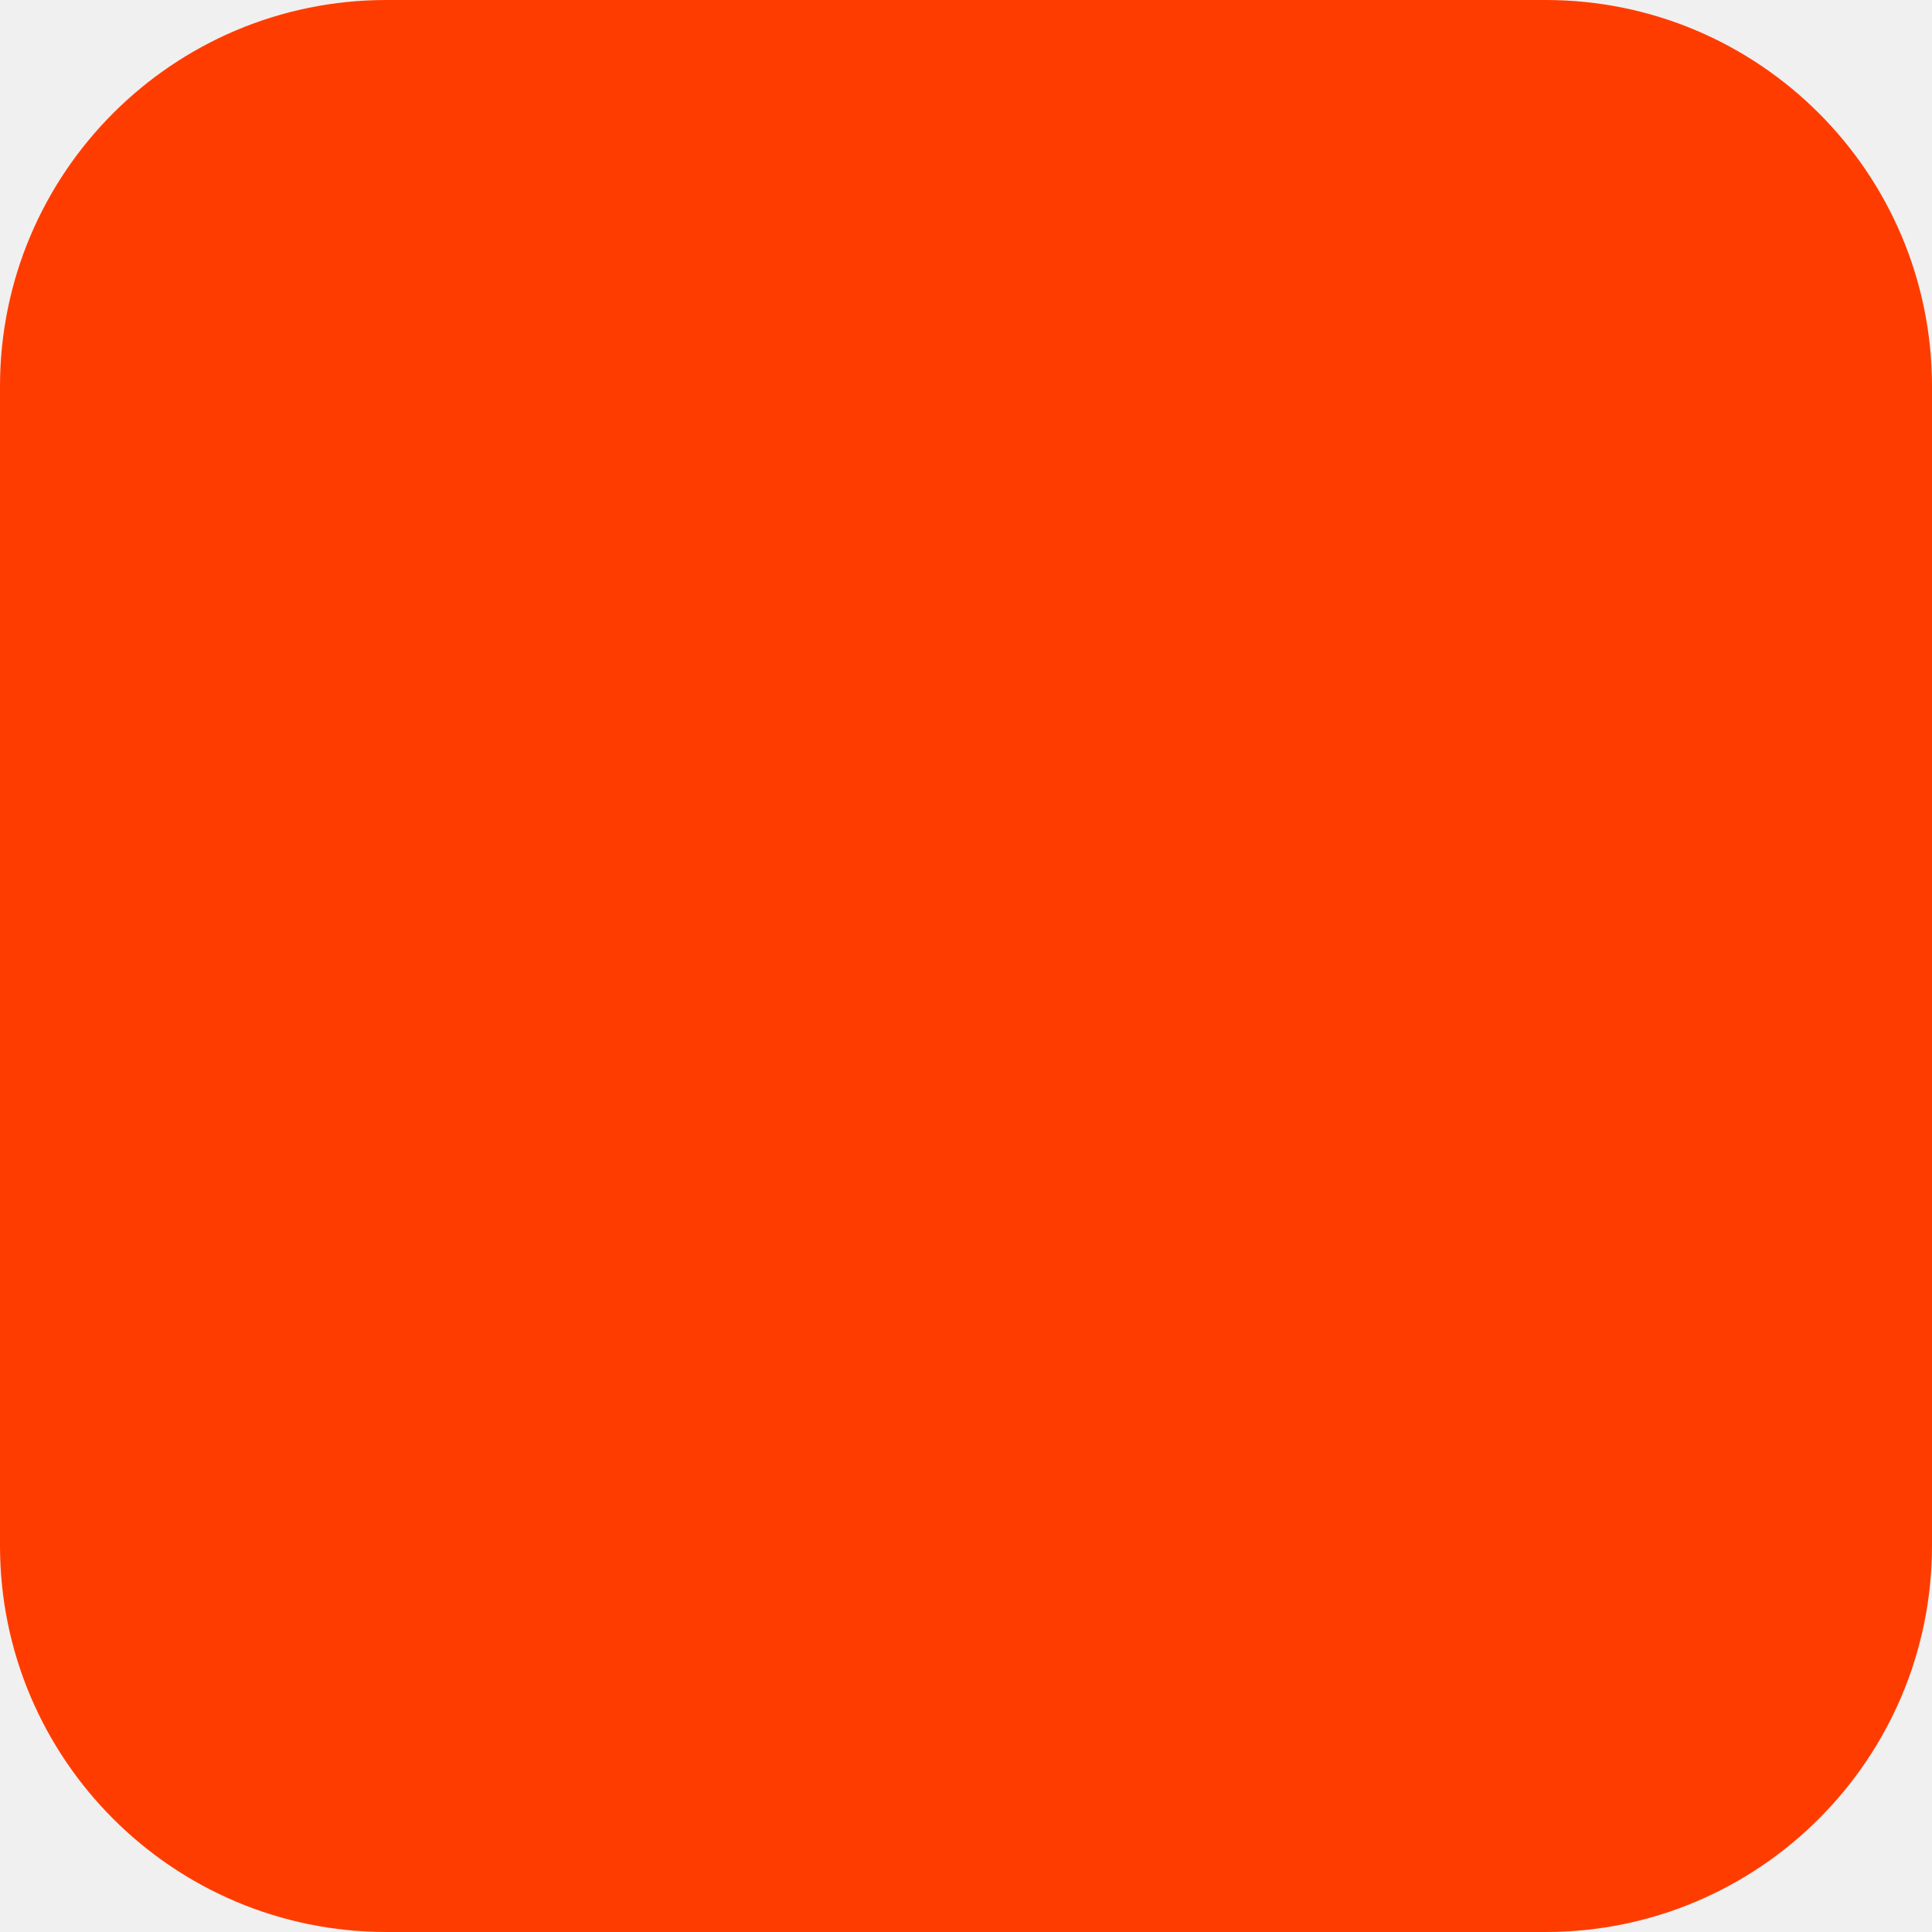
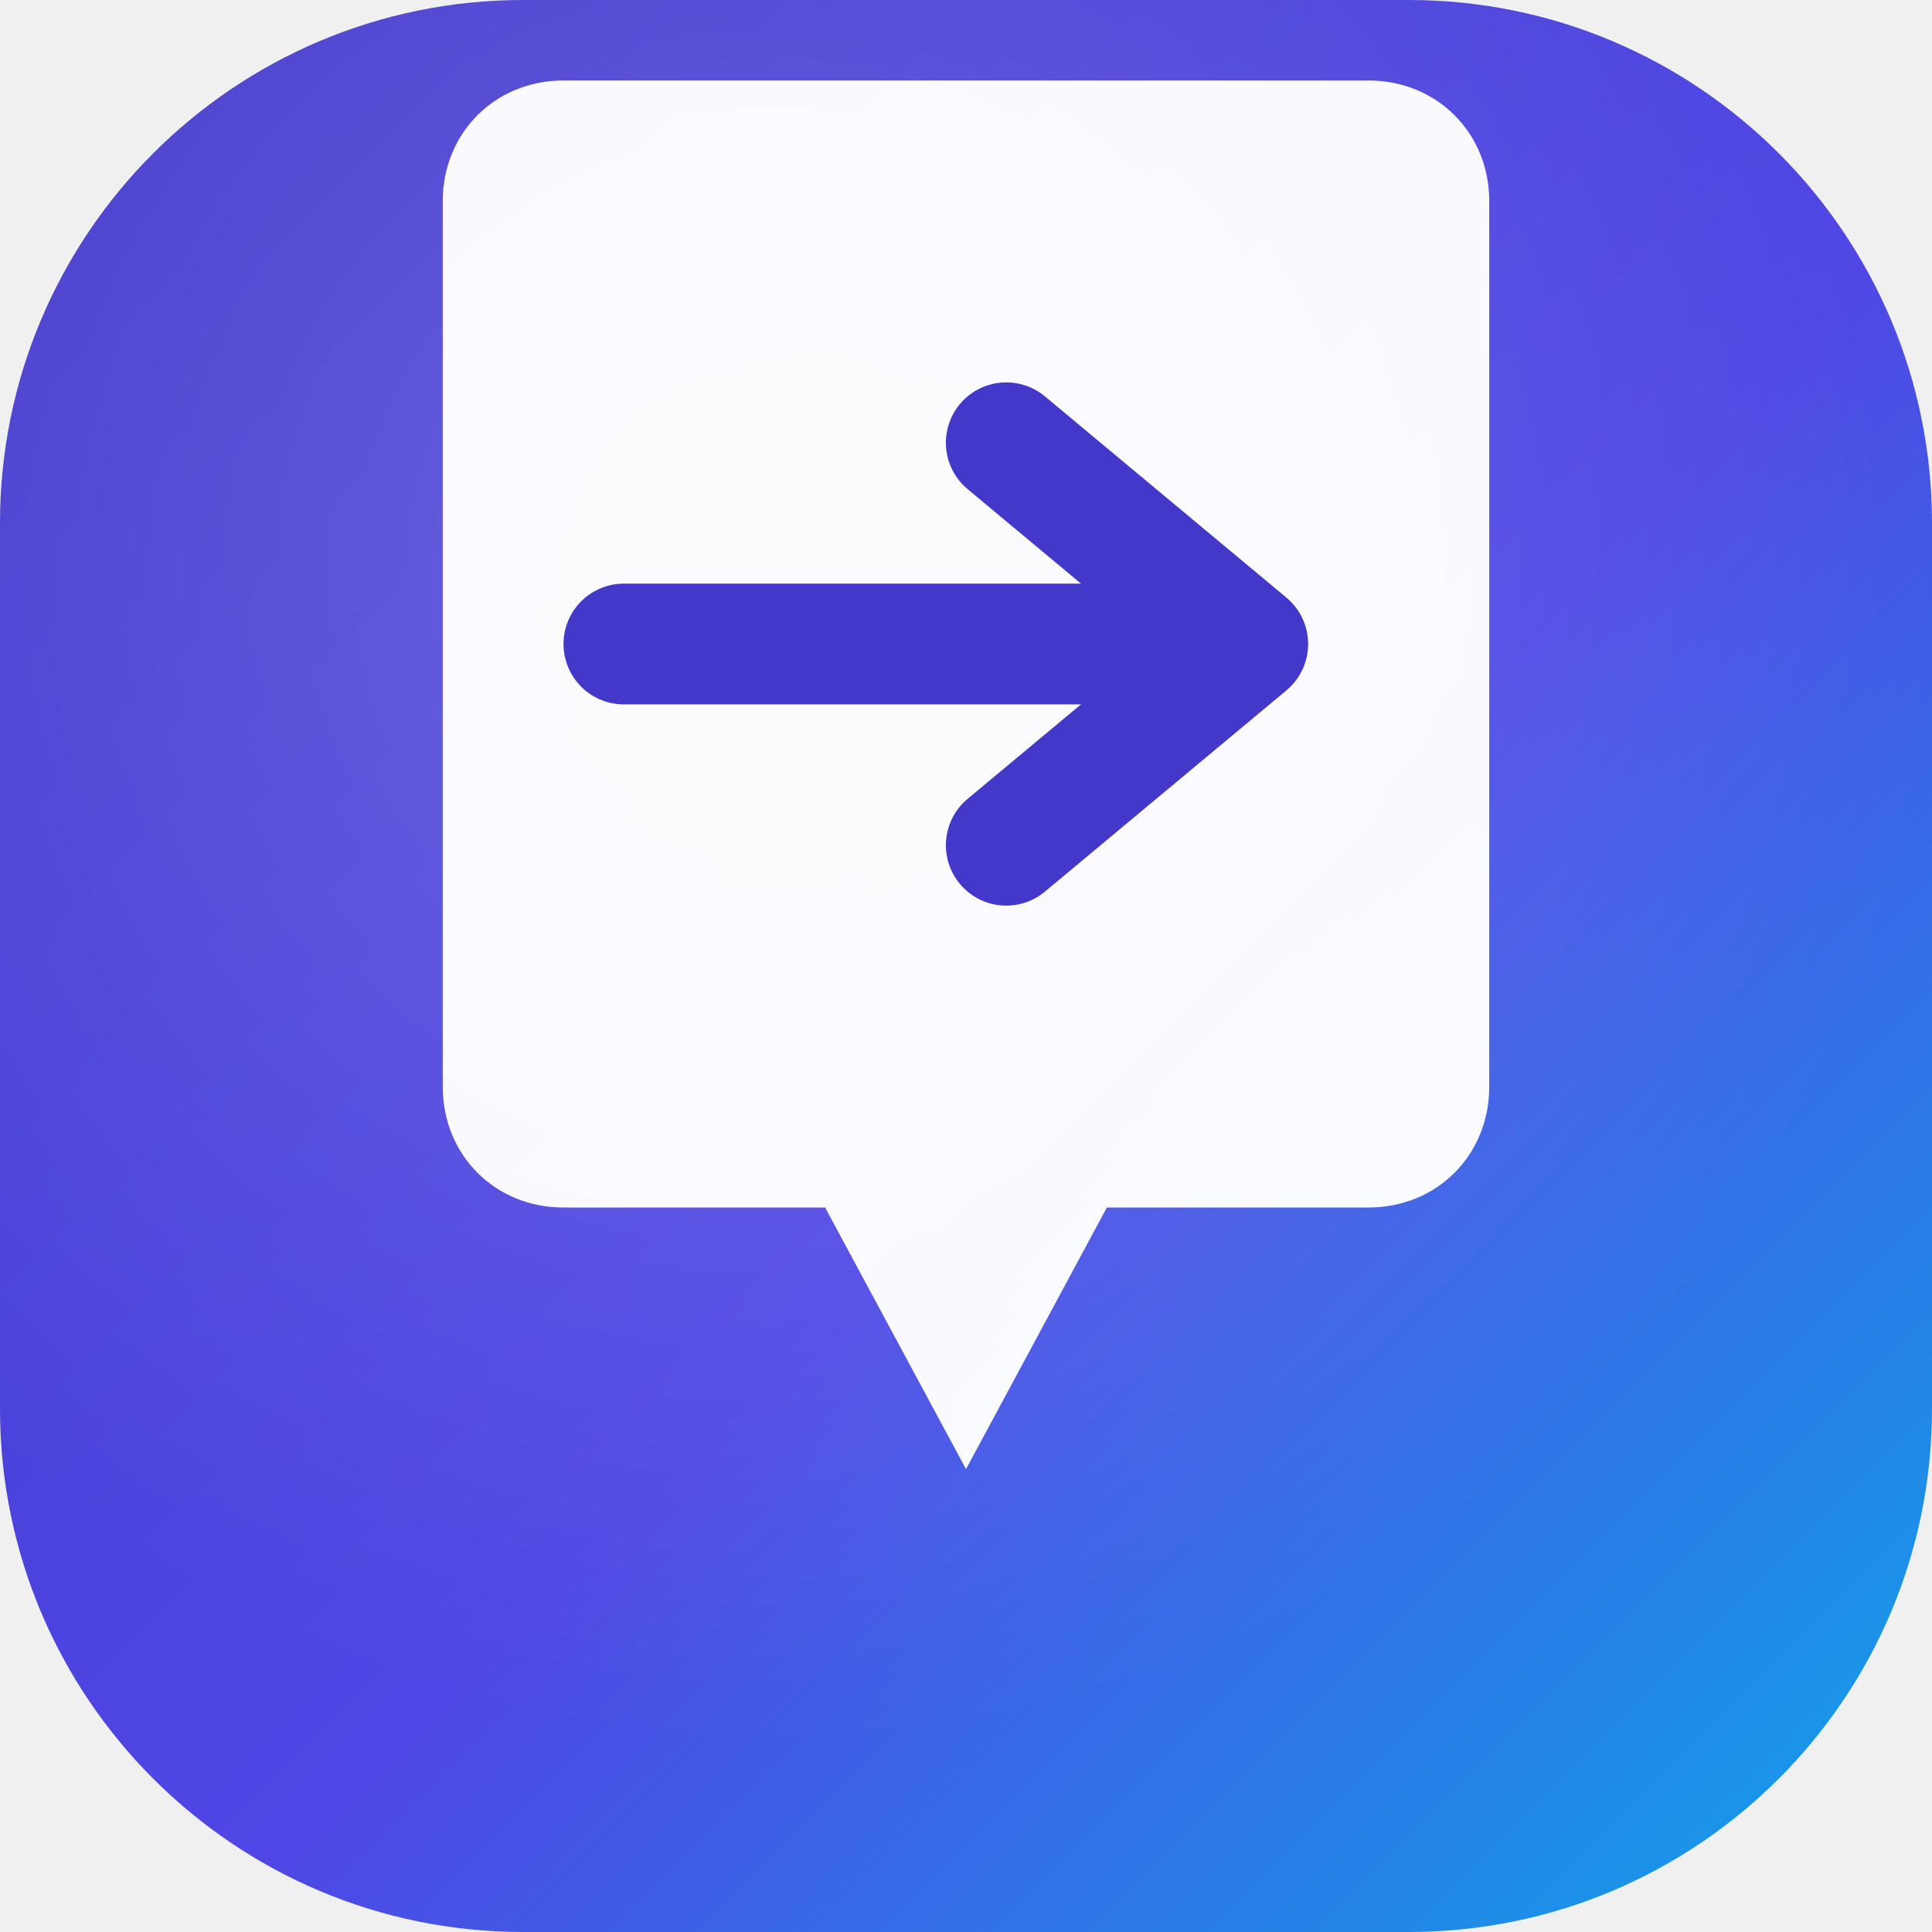
- <svg xmlns="http://www.w3.org/2000/svg" width="180" height="180" viewBox="0 0 180 180" fill="none">
-   <rect width="180" height="180" rx="36" fill="#FF3C00" />
+ <svg xmlns="http://www.w3.org/2000/svg" width="180" height="180" viewBox="0 0 48 48" fill="none">
+   <defs>
+     <linearGradient id="g" x1="0" y1="0" x2="48" y2="48" gradientUnits="userSpaceOnUse">
+       <stop offset="0%" stop-color="#4338CA" />
+       <stop offset="55%" stop-color="#4F46E5" />
+       <stop offset="100%" stop-color="#0EA5E9" />
+     </linearGradient>
+     <radialGradient id="glow" cx="40%" cy="30%" r="60%">
+       <stop offset="0%" stop-color="rgba(255,255,255,0.18)" />
+       <stop offset="100%" stop-color="rgba(255,255,255,0)" />
+     </radialGradient>
+   </defs>
+   <rect width="48" height="48" rx="13" fill="url(#g)" />
+   <rect width="48" height="48" rx="13" fill="url(#glow)" />
+   <path d="M11 5 C11 3.3 12.3 2 14 2 L34 2 C35.7 2 37 3.3 37 5 L37 27 C37 28.7 35.7 30 34 30 L27.5 30 L24 36.5 L20.5 30 L14 30 C12.3 30 11 28.7 11 27 Z" fill="white" fill-opacity="0.97" />
+   <line x1="15.5" y1="16" x2="29.5" y2="16" stroke="#4338CA" stroke-width="3" stroke-linecap="round" />
+   <polyline points="25,11 31,16 25,21" fill="none" stroke="#4338CA" stroke-width="3" stroke-linecap="round" stroke-linejoin="round" />
</svg>
